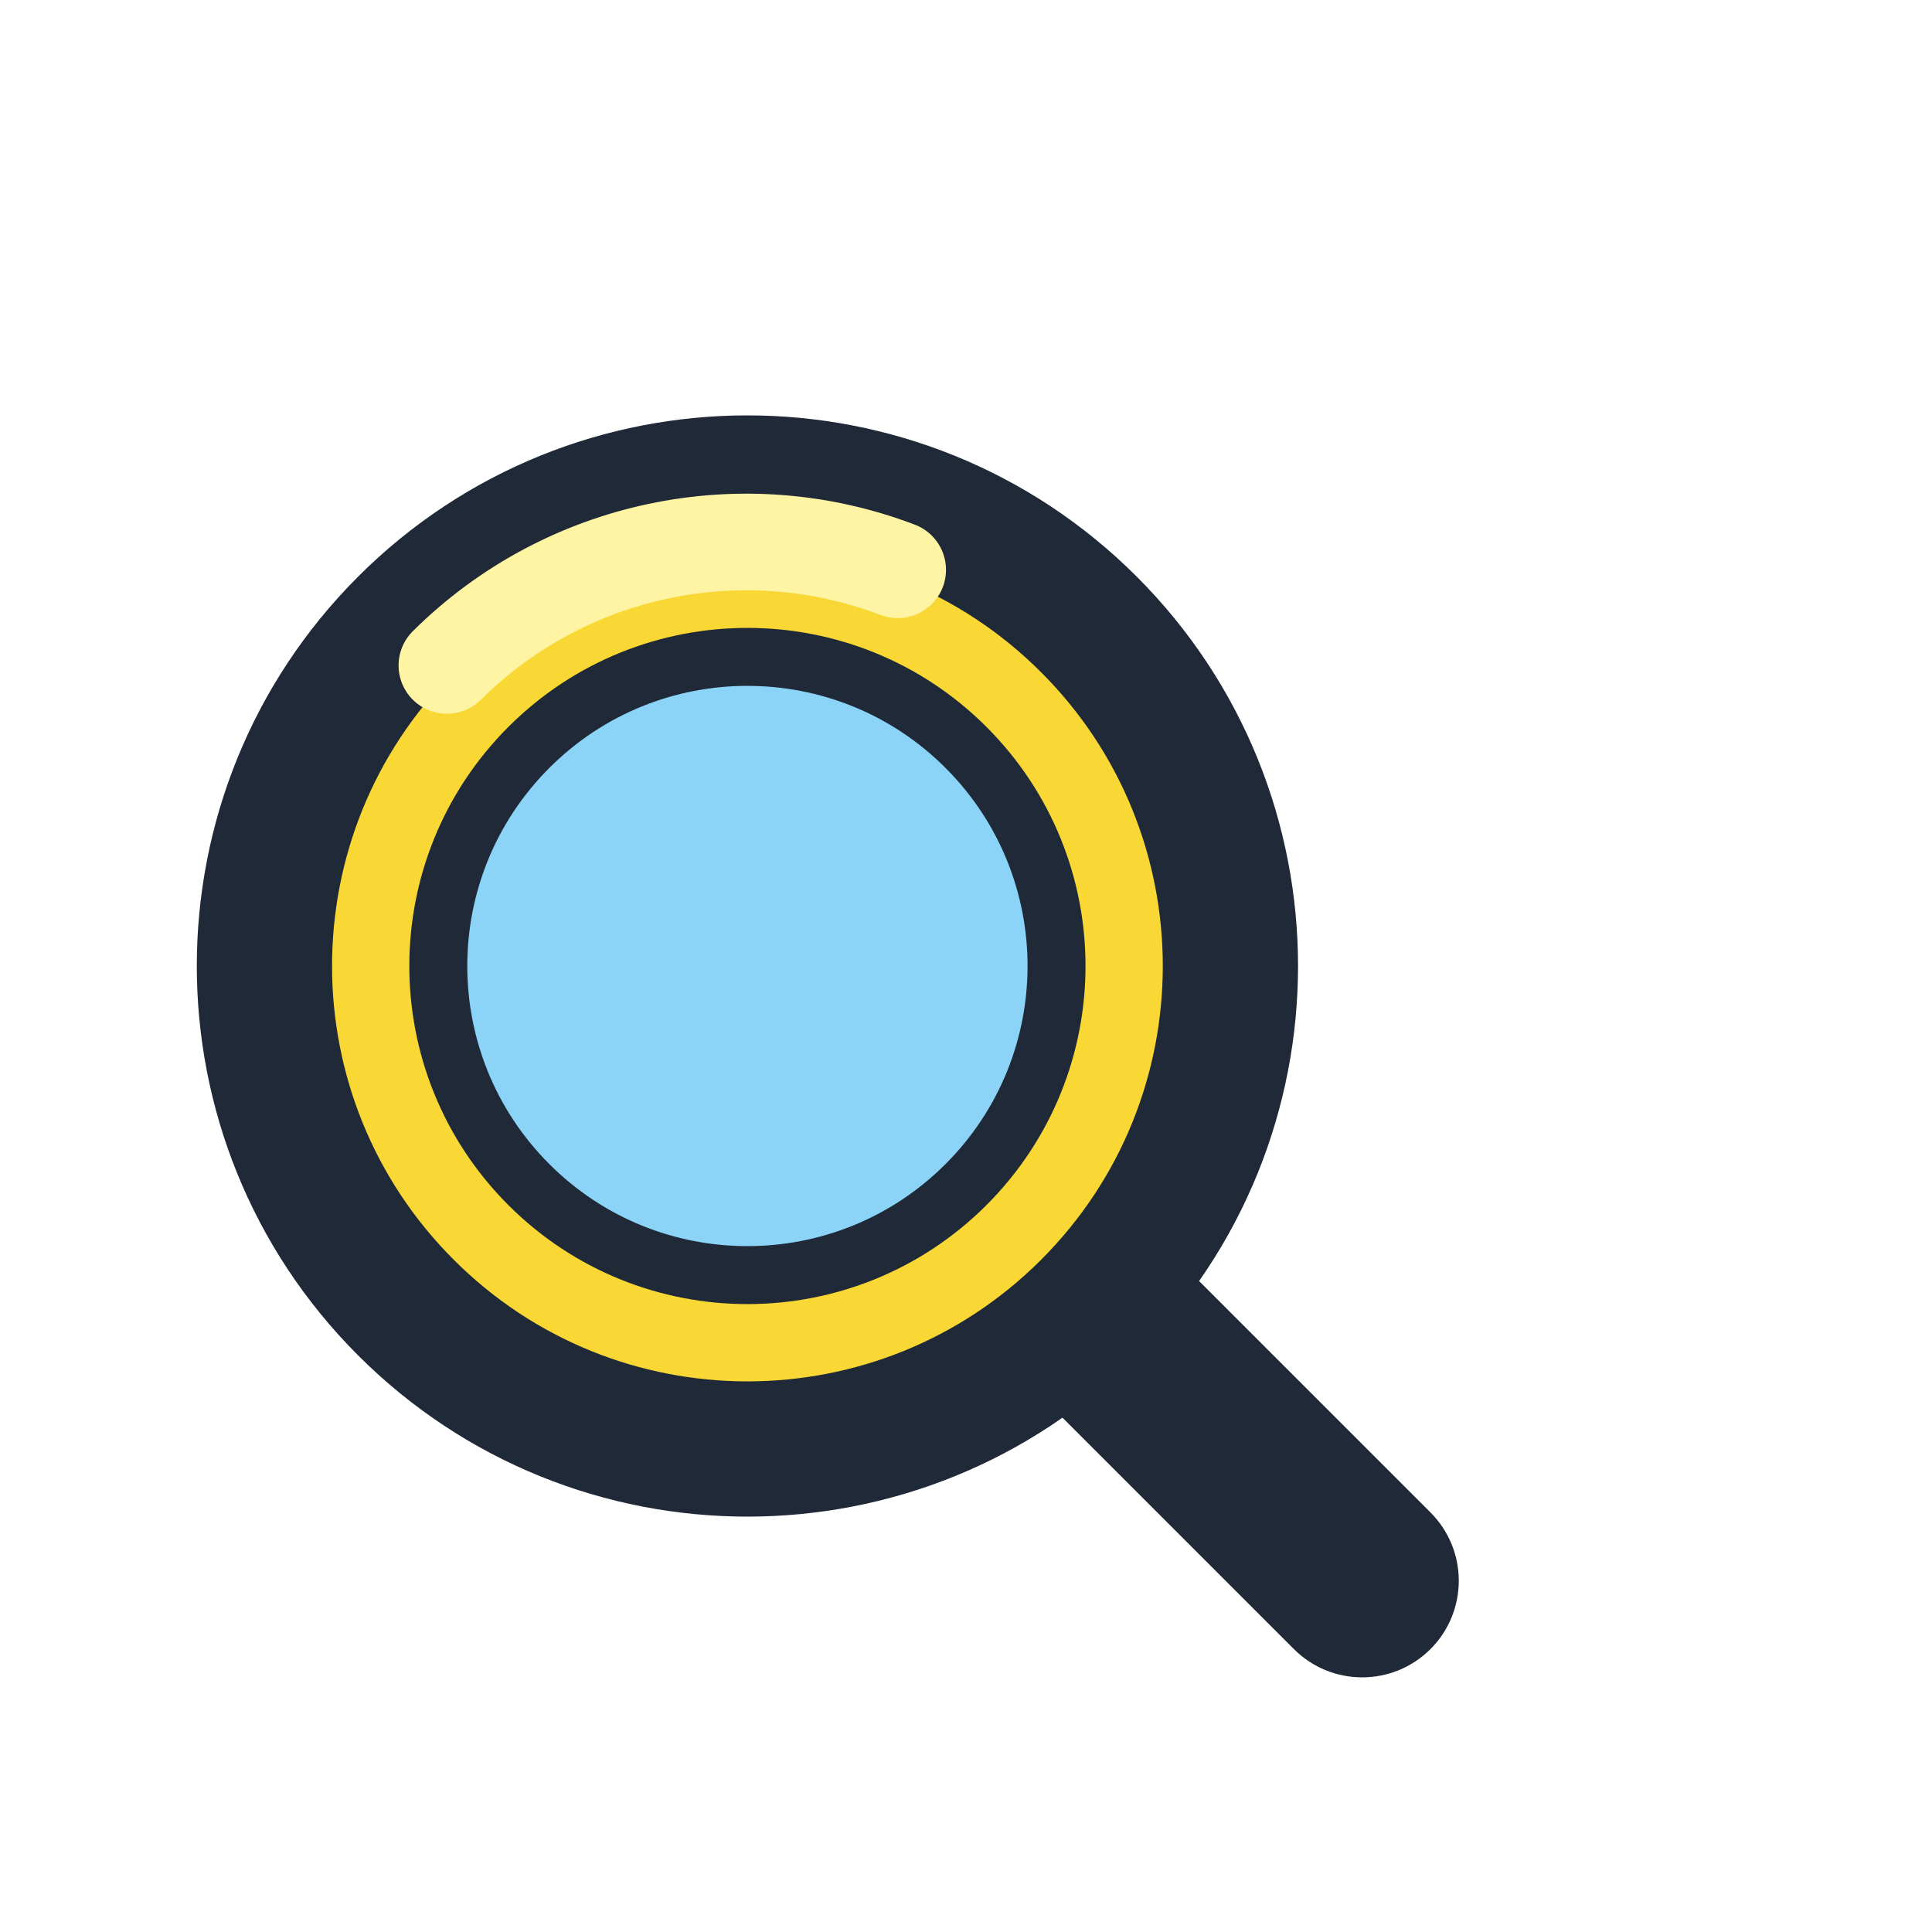
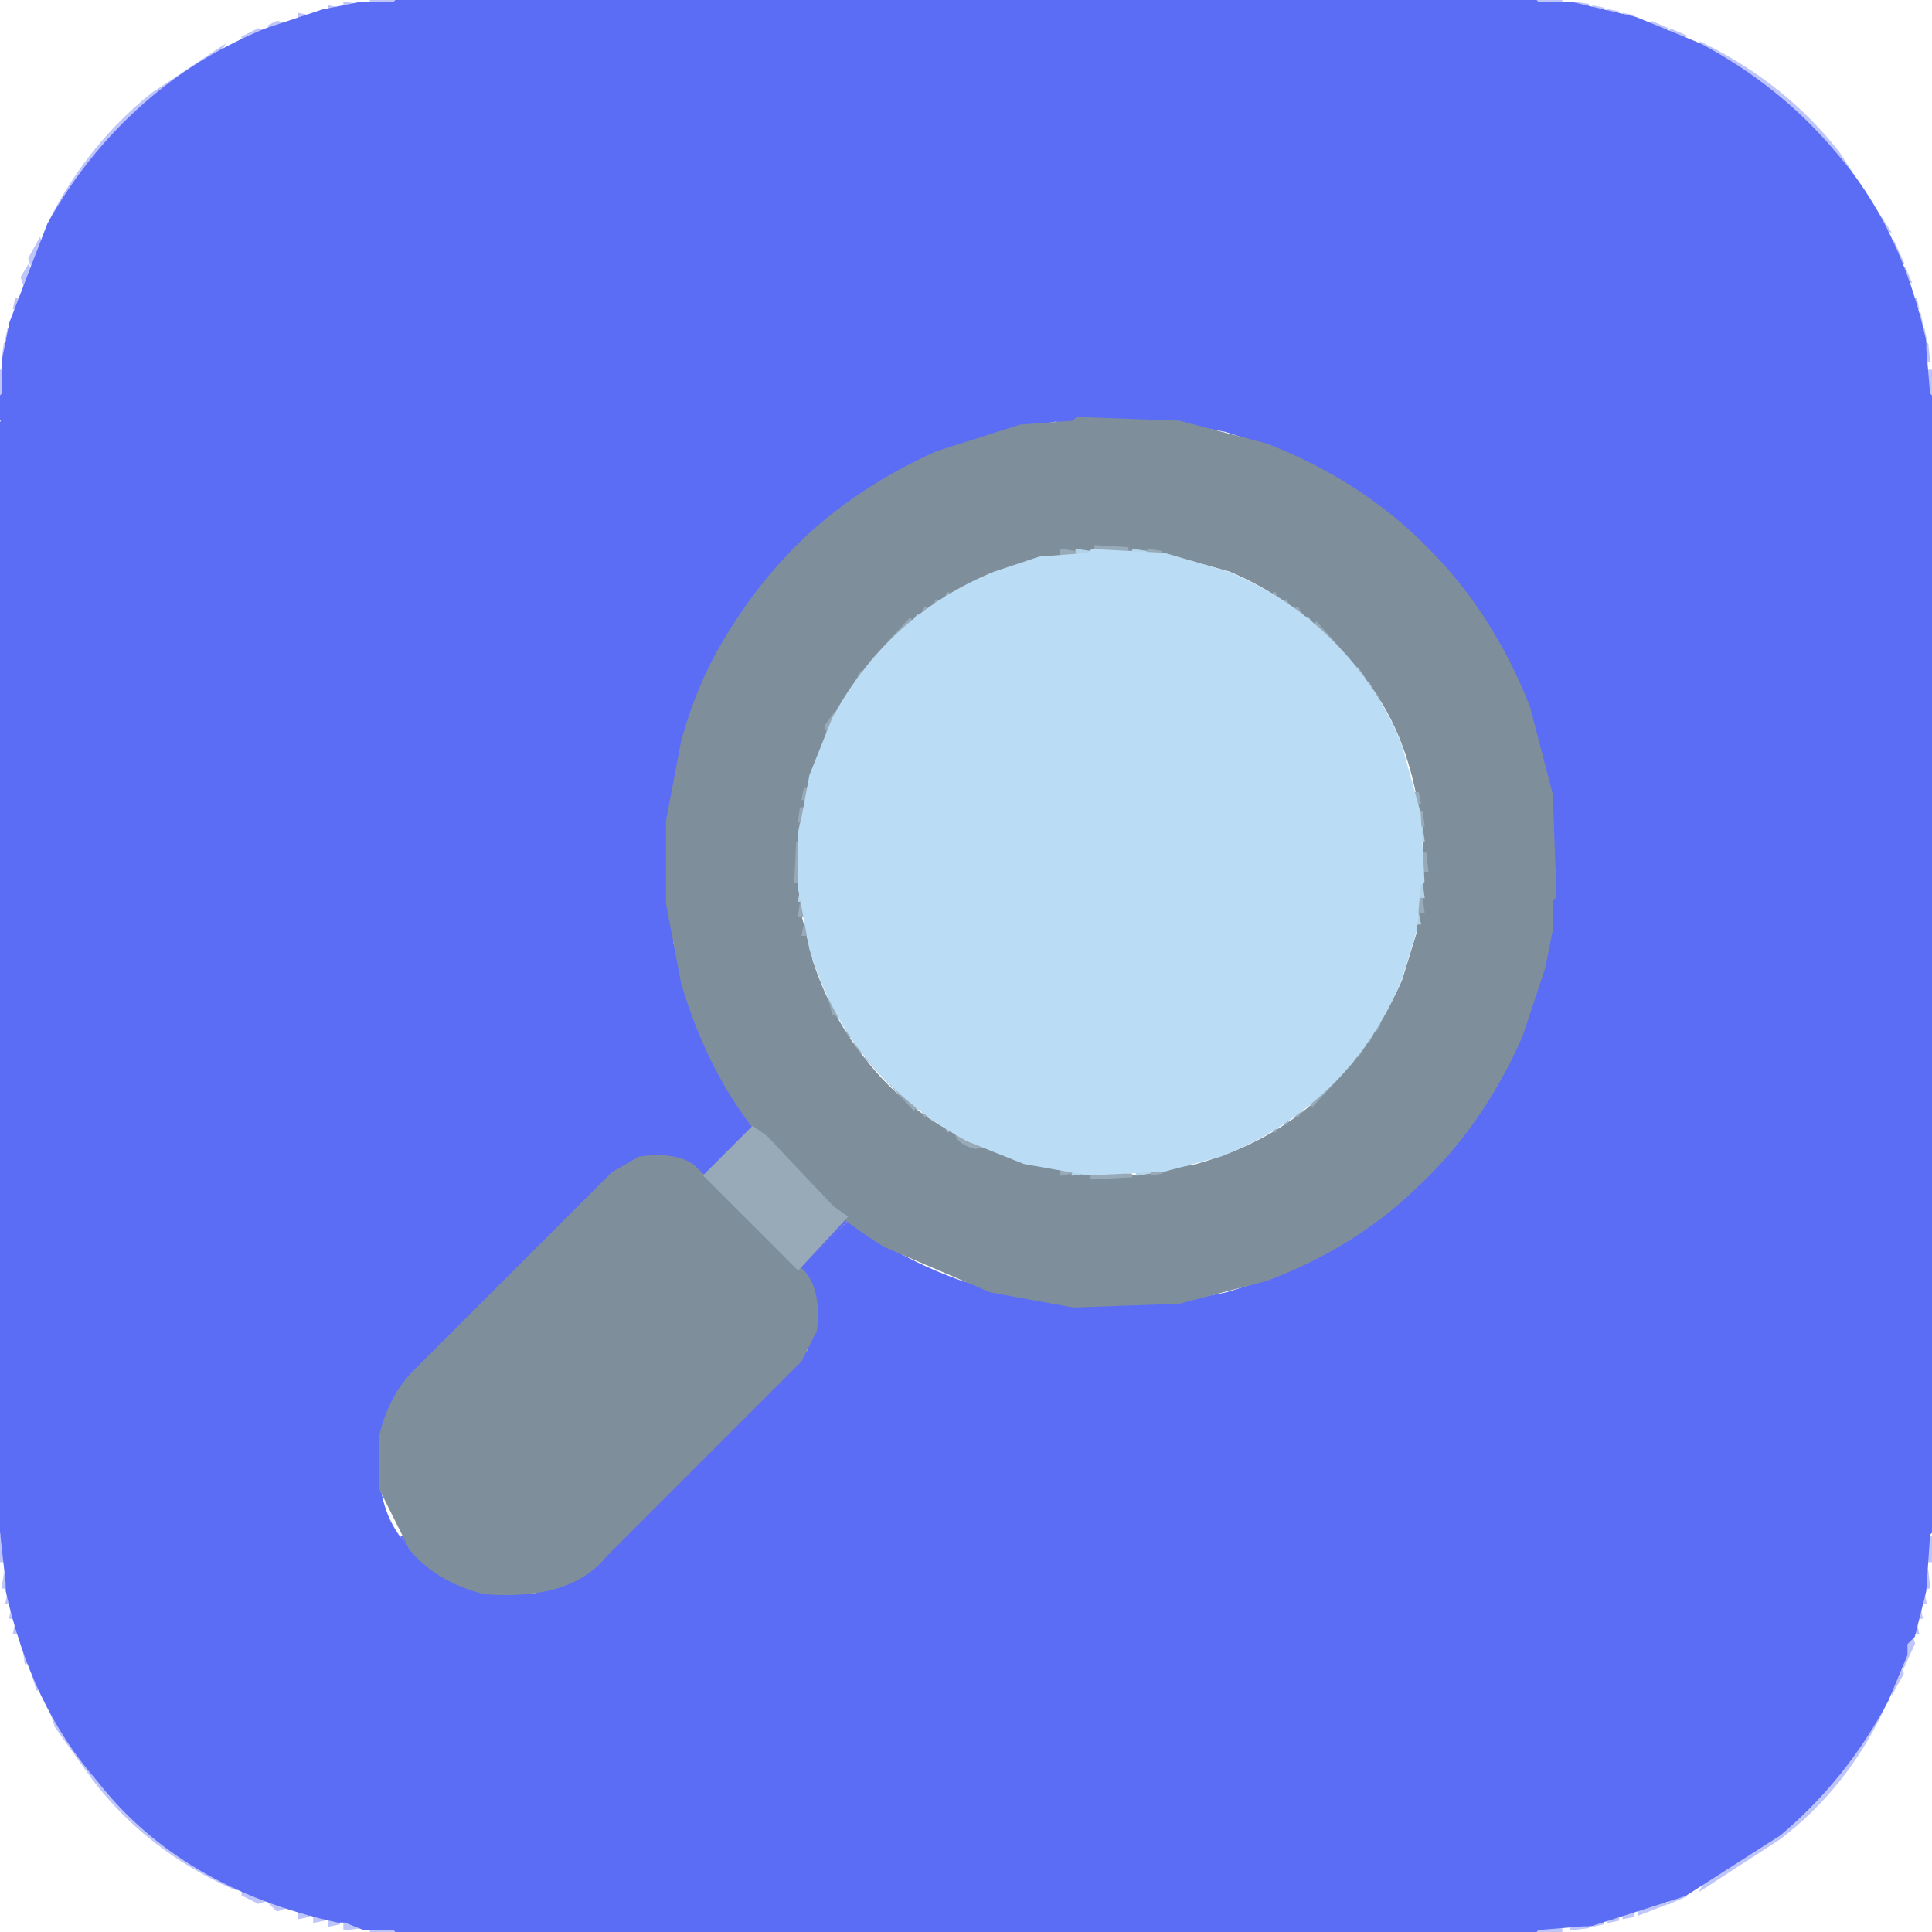
- <svg xmlns="http://www.w3.org/2000/svg" viewBox="0 0 100 100">
-   <g transform="rotate(-45 50 50)">
-     <circle cx="42" cy="42" r="25" fill="#f9d835" stroke="#1f2937" stroke-width="7" />
-     <circle cx="42" cy="42" r="16" fill="#8bd3f7" stroke="#1f2937" stroke-width="3" />
-     <path d="M42 20a22 22 0 0 1 20 13" fill="none" stroke="#fff4a3" stroke-linecap="round" stroke-width="5" />
-     <rect x="37" y="64" width="10" height="28" rx="5" fill="#1f2937" />
-   </g>
+ <svg xmlns="http://www.w3.org/2000/svg" width="512" height="512" version="1.1" desc="Created with imagetracer.js version 0.2.1">
+   <path fill="rgb(95,112,234)" stroke="rgb(95,112,234)" stroke-width="1" opacity="0.984" d="M 280.5 111 L 285 111.5 L 280.5 112 L 280.5 111 Z " />
+   <path fill="rgb(95,112,234)" stroke="rgb(95,112,234)" stroke-width="1" opacity="0.984" d="M 304.5 111 L 309 111.5 L 304.5 112 L 304.5 111 Z " />
+   <path fill="rgb(95,112,234)" stroke="rgb(95,112,234)" stroke-width="1" opacity="0.984" d="M 273.5 112 L 276 112.5 L 273.5 113 L 273.5 112 Z " />
+   <path fill="rgb(95,112,234)" stroke="rgb(95,112,234)" stroke-width="1" opacity="0.984" d="M 235.5 126 L 234.5 128 L 235.5 126 Z " />
+   <path fill="rgb(95,112,234)" stroke="rgb(95,112,234)" stroke-width="1" opacity="0.984" d="M 353.5 126 L 354.5 128 L 353.5 126 Z " />
+   <path fill="rgb(95,112,234)" stroke="rgb(95,112,234)" stroke-width="1" opacity="0.984" d="M 230.5 129 L 229.5 131 L 230.5 129 Z " />
+   <path fill="rgb(95,112,234)" stroke="rgb(95,112,234)" stroke-width="1" opacity="0.984" d="M 227.5 131 L 226.5 133 L 227.5 131 Z " />
+   <path fill="rgb(95,112,234)" stroke="rgb(95,112,234)" stroke-width="1" opacity="0.984" d="M 223.5 134 L 222.5 136 L 223.5 134 Z " />
+   <path fill="rgb(95,112,234)" stroke="rgb(95,112,234)" stroke-width="1" opacity="0.984" d="M 365.5 134 L 367.5 137 L 365.5 134 Z " />
+   <path fill="rgb(95,112,234)" stroke="rgb(95,112,234)" stroke-width="1" opacity="0.984" d="M 219.5 137 L 216.5 141 L 219.5 137 Z " />
+   <path fill="rgb(95,112,234)" stroke="rgb(95,112,234)" stroke-width="1" opacity="0.984" d="M 370.5 138 L 375.5 144 L 370.5 138 Z " />
+   <path fill="rgb(95,112,234)" stroke="rgb(95,112,234)" stroke-width="1" opacity="0.984" d="M 378.5 146 L 384.5 153 L 378.5 146 Z " />
+   <path fill="rgb(95,112,234)" stroke="rgb(95,112,234)" stroke-width="1" opacity="0.984" d="M 206.5 150 L 203.5 154 L 206.5 150 Z " />
+   <path fill="rgb(95,112,234)" stroke="rgb(95,112,234)" stroke-width="1" opacity="0.984" d="M 386.5 155 L 388.5 158 L 386.5 155 Z " />
+   <path fill="rgb(95,112,234)" stroke="rgb(95,112,234)" stroke-width="1" opacity="0.984" d="M 201.5 156 L 200.5 158 L 201.5 156 Z " />
+   <path fill="rgb(95,112,234)" stroke="rgb(95,112,234)" stroke-width="1" opacity="0.984" d="M 389.5 159 L 390.5 161 L 389.5 159 Z " />
+   <path fill="rgb(95,112,234)" stroke="rgb(95,112,234)" stroke-width="1" opacity="0.984" d="M 198.5 160 L 197.5 162 L 198.5 160 Z " />
+   <path fill="rgb(95,112,234)" stroke="rgb(95,112,234)" stroke-width="1" opacity="0.984" d="M 196.5 163 L 195.5 165 L 196.5 163 Z " />
+   <path fill="rgb(95,112,234)" stroke="rgb(95,112,234)" stroke-width="1" opacity="0.984" d="M 194.5 166 L 193.5 168 L 194.5 166 Z " />
+   <path fill="rgb(95,112,234)" stroke="rgb(95,112,234)" stroke-width="1" opacity="0.984" d="M 395.5 168 L 396.5 170 L 395.5 168 Z " />
+   <path fill="rgb(95,112,234)" stroke="rgb(95,112,234)" stroke-width="1" opacity="0.984" d="M 177.5 213 L 178 216.5 L 177 216.5 L 177.5 213 Z " />
+   <path fill="rgb(95,112,234)" stroke="rgb(95,112,234)" stroke-width="1" opacity="0.984" d="M 411.5 215 L 412 218.5 L 411 218.5 L 411.5 215 Z " />
+   <path fill="rgb(95,112,234)" stroke="rgb(95,112,234)" stroke-width="1" opacity="0.984" d="M 411.5 238 L 412 241.5 L 411 241.5 L 411.5 238 Z " />
+   <path fill="rgb(95,112,234)" stroke="rgb(95,112,234)" stroke-width="1" opacity="0.984" d="M 177.5 240 L 178 243.5 L 177 243.5 L 177.5 240 Z " />
+   <path fill="rgb(95,112,234)" stroke="rgb(95,112,234)" stroke-width="1" opacity="0.984" d="M 396.5 287 L 395.5 289 L 396.5 287 Z " />
+   <path fill="rgb(95,112,234)" stroke="rgb(95,112,234)" stroke-width="1" opacity="0.984" d="M 193.5 289 L 194.5 291 L 193.5 289 Z " />
+   <path fill="rgb(95,112,234)" stroke="rgb(95,112,234)" stroke-width="1" opacity="0.984" d="M 195.5 292 L 196.5 294 L 195.5 292 Z " />
+   <path fill="rgb(95,112,234)" stroke="rgb(95,112,234)" stroke-width="1" opacity="0.984" d="M 197.5 295 L 198.5 297 L 197.5 295 Z " />
+   <path fill="rgb(95,112,234)" stroke="rgb(95,112,234)" stroke-width="1" opacity="0.984" d="M 391.5 295 L 390.5 297 L 391.5 295 Z " />
+   <path fill="rgb(95,112,234)" stroke="rgb(95,112,234)" stroke-width="1" opacity="0.984" d="M 199.5 298 L 186.5 312 L 184.5 309 L 186.5 311 L 199.5 298 Z " />
+   <path fill="rgb(95,112,234)" stroke="rgb(95,112,234)" stroke-width="1" opacity="0.984" d="M 388.5 299 L 386.5 302 L 388.5 299 Z " />
+   <path fill="rgb(95,112,234)" stroke="rgb(95,112,234)" stroke-width="1" opacity="0.984" d="M 384.5 304 L 380.5 309 L 384.5 304 Z " />
+   <path fill="rgb(95,112,234)" stroke="rgb(95,112,234)" stroke-width="1" opacity="0.984" d="M 171.5 306 L 177 306.5 L 171.5 307 L 171.5 306 Z " />
+   <path fill="rgb(95,112,234)" stroke="rgb(95,112,234)" stroke-width="1" opacity="0.984" d="M 164.5 309 L 163.5 311 L 164.5 309 Z " />
+   <path fill="rgb(95,112,234)" stroke="rgb(95,112,234)" stroke-width="1" opacity="0.984" d="M 373.5 315 L 370.5 319 L 373.5 315 Z " />
+   <path fill="rgb(95,112,234)" stroke="rgb(95,112,234)" stroke-width="1" opacity="0.984" d="M 366.5 321 L 365.5 323 L 366.5 321 Z " />
+   <path fill="rgb(95,112,234)" stroke="rgb(95,112,234)" stroke-width="1" opacity="0.984" d="M 224.5 323 L 212 336.5 L 212.5 338 L 211 336.5 L 224.5 323 Z " />
+   <path fill="rgb(95,112,234)" stroke="rgb(95,112,234)" stroke-width="1" opacity="0.984" d="M 226.5 324 L 227.5 326 L 226.5 324 Z " />
+   <path fill="rgb(95,112,234)" stroke="rgb(95,112,234)" stroke-width="1" opacity="0.984" d="M 362.5 324 L 361.5 326 L 362.5 324 Z " />
+   <path fill="rgb(95,112,234)" stroke="rgb(95,112,234)" stroke-width="1" opacity="0.984" d="M 229.5 326 L 230.5 328 L 229.5 326 Z " />
+   <path fill="rgb(95,112,234)" stroke="rgb(95,112,234)" stroke-width="1" opacity="0.984" d="M 359.5 326 L 358.5 328 L 359.5 326 Z " />
+   <path fill="rgb(95,112,234)" stroke="rgb(95,112,234)" stroke-width="1" opacity="0.984" d="M 232.5 328 L 233.5 330 L 232.5 328 Z " />
+   <path fill="rgb(95,112,234)" stroke="rgb(95,112,234)" stroke-width="1" opacity="0.984" d="M 273.5 344 L 276 344.5 L 273.5 345 L 273.5 344 Z " />
+   <path fill="rgb(95,112,234)" stroke="rgb(95,112,234)" stroke-width="1" opacity="0.984" d="M 313.5 344 L 316 344.5 L 313.5 345 L 313.5 344 Z " />
+   <path fill="rgb(95,112,234)" stroke="rgb(95,112,234)" stroke-width="1" opacity="0.984" d="M 280.5 345 L 284 345.5 L 280.5 346 L 280.5 345 Z " />
+   <path fill="rgb(95,112,234)" stroke="rgb(95,112,234)" stroke-width="1" opacity="0.984" d="M 305.5 345 L 309 345.5 L 305.5 346 L 305.5 345 Z " />
+   <path fill="rgb(95,112,234)" stroke="rgb(95,112,234)" stroke-width="1" opacity="0.984" d="M 216.5 346 L 217 350.5 L 216 350.5 L 216.5 346 Z " />
+   <path fill="rgb(95,112,234)" stroke="rgb(95,112,234)" stroke-width="1" opacity="0.984" d="M 213.5 358 L 212.5 360 L 213.5 358 Z " />
+   <path fill="rgb(95,112,234)" stroke="rgb(95,112,234)" stroke-width="1" opacity="0.984" d="M 109.5 364 L 106.5 368 L 109.5 364 Z " />
+   <path fill="rgb(95,112,234)" stroke="rgb(95,112,234)" stroke-width="1" opacity="0.984" d="M 100.5 383 L 101 391.5 L 100 391.5 L 100.5 383 Z " />
+   <path fill="rgb(95,112,234)" stroke="rgb(95,112,234)" stroke-width="1" opacity="0.984" d="M 106.5 407 L 108.5 410 L 106.5 407 Z " />
+   <path fill="rgb(95,112,234)" stroke="rgb(95,112,234)" stroke-width="1" opacity="0.984" d="M 159.5 412 L 156.5 416 L 159.5 412 Z " />
+   <path fill="rgb(95,112,234)" stroke="rgb(95,112,234)" stroke-width="1" opacity="0.984" d="M 113.5 414 L 115.5 417 L 113.5 414 Z " />
+   <path fill="rgb(95,112,234)" stroke="rgb(95,112,234)" stroke-width="1" opacity="0.984" d="M 142.5 421 L 145 421.5 L 142.5 422 L 142.5 421 Z " />
+   <path fill="rgb(95,112,234)" stroke="rgb(95,112,234)" stroke-width="1" opacity="0.984" d="M 131.5 422 L 140 422.5 L 131.5 423 L 131.5 422 Z " />
+   <path fill="rgb(90,108,245)" stroke="rgb(90,108,245)" stroke-width="1" opacity="0.396" d="M 98.5 0 L 105 0.5 L 98.5 1 L 98.5 0 Z " />
+   <path fill="rgb(90,108,245)" stroke="rgb(90,108,245)" stroke-width="1" opacity="0.396" d="M 407.5 0 L 414 0.5 L 407.5 1 L 407.5 0 Z " />
+   <path fill="rgb(90,108,245)" stroke="rgb(90,108,245)" stroke-width="1" opacity="0.396" d="M 91.5 1 L 95 1.5 L 91.5 2 L 91.5 1 Z " />
+   <path fill="rgb(90,108,245)" stroke="rgb(90,108,245)" stroke-width="1" opacity="0.396" d="M 417.5 1 L 421 1.5 L 417.5 2 L 417.5 1 Z " />
+   <path fill="rgb(90,108,245)" stroke="rgb(90,108,245)" stroke-width="1" opacity="0.396" d="M 87.5 2 L 90 2.5 L 87.5 3 L 87.5 2 Z " />
+   <path fill="rgb(90,108,245)" stroke="rgb(90,108,245)" stroke-width="1" opacity="0.396" d="M 422.5 2 L 425 2.5 L 422.5 3 L 422.5 2 Z " />
+   <path fill="rgb(90,108,245)" stroke="rgb(90,108,245)" stroke-width="1" opacity="0.396" d="M 426.5 3 L 429 3.5 L 426.5 4 L 426.5 3 Z " />
+   <path fill="rgb(90,108,245)" stroke="rgb(90,108,245)" stroke-width="1" opacity="0.396" d="M 79.5 4 L 82 4.5 L 79.5 5 L 79.5 4 Z " />
+   <path fill="rgb(90,108,245)" stroke="rgb(90,108,245)" stroke-width="1" opacity="0.396" d="M 430.5 4 L 433 4.5 L 430.5 5 L 430.5 4 Z " />
+   <path fill="rgb(90,108,245)" stroke="rgb(90,108,245)" stroke-width="1" opacity="0.396" d="M 73.5 6 L 75 6.5 L 71.5 8 L 71.5 7 L 73.5 6 Z " />
+   <path fill="rgb(90,108,245)" stroke="rgb(90,108,245)" stroke-width="1" opacity="0.396" d="M 437.5 6 L 441 7.5 L 439.5 8 L 437.5 6 Z " />
+   <path fill="rgb(90,108,245)" stroke="rgb(90,108,245)" stroke-width="1" opacity="0.396" d="M 68.5 8 L 70 8.5 L 64.5 11 L 64.5 10 L 68.5 8 Z " />
+   <path fill="rgb(90,108,245)" stroke="rgb(90,108,245)" stroke-width="1" opacity="0.396" d="M 442.5 8 L 446 9.5 L 444.5 10 L 442.5 8 Z " />
+   <path fill="rgb(90,108,245)" stroke="rgb(90,108,245)" stroke-width="1" opacity="0.396" d="M 451.5 12 Q 472.9 22.6 487 40.5 L 500 60.5 L 498 59.5 Q 488.4 39.1 471.5 26 L 457.5 16 L 452.5 14 L 451.5 12 Z " />
+   <path fill="rgb(90,108,245)" stroke="rgb(90,108,245)" stroke-width="1" opacity="0.396" d="M 58.5 13 L 57.5 15 Q 38.7 24.7 26 40.5 L 13.5 59 L 14 57.5 Q 24.1 38.1 40.5 25 L 58.5 13 Z " />
+   <path fill="rgb(90,108,245)" stroke="rgb(90,108,245)" stroke-width="1" opacity="0.396" d="M 10.5 64 L 11 65.5 L 8.5 70 L 8 68.5 L 10.5 64 Z " />
+   <path fill="rgb(90,108,245)" stroke="rgb(90,108,245)" stroke-width="1" opacity="0.396" d="M 501.5 64 L 504 69.5 L 503 69.5 L 501.5 64 Z " />
+   <path fill="rgb(90,108,245)" stroke="rgb(90,108,245)" stroke-width="1" opacity="0.396" d="M 7.5 71 L 8 72.5 L 6.5 75 L 6 73.5 L 7.5 71 Z " />
+   <path fill="rgb(90,108,245)" stroke="rgb(90,108,245)" stroke-width="1" opacity="0.396" d="M 504.5 71 L 506 74.5 L 505 74.5 L 504.5 71 Z " />
+   <path fill="rgb(90,108,245)" stroke="rgb(90,108,245)" stroke-width="1" opacity="0.396" d="M 4.5 79 L 5 81.5 L 4 81.5 L 4.5 79 Z " />
+   <path fill="rgb(90,108,245)" stroke="rgb(90,108,245)" stroke-width="1" opacity="0.396" d="M 507.5 79 L 508 81.5 L 507 81.5 L 507.5 79 Z " />
+   <path fill="rgb(90,108,245)" stroke="rgb(90,108,245)" stroke-width="1" opacity="0.396" d="M 508.5 83 L 509 85.5 L 508 85.5 L 508.5 83 Z " />
+   <path fill="rgb(90,108,245)" stroke="rgb(90,108,245)" stroke-width="1" opacity="0.396" d="M 2.5 87 L 3 89.5 L 2 89.5 L 2.5 87 Z " />
+   <path fill="rgb(90,108,245)" stroke="rgb(90,108,245)" stroke-width="1" opacity="0.396" d="M 509.5 87 L 510 89.5 L 509 89.5 L 509.5 87 Z " />
+   <path fill="rgb(90,108,245)" stroke="rgb(90,108,245)" stroke-width="1" opacity="0.396" d="M 1.5 91 L 2 94.5 L 1 94.5 L 1.5 91 Z " />
+   <path fill="rgb(90,108,245)" stroke="rgb(90,108,245)" stroke-width="1" opacity="0.396" d="M 510.5 91 L 511 95.5 L 510 95.5 L 510.5 91 Z " />
+   <path fill="rgb(90,108,245)" stroke="rgb(90,108,245)" stroke-width="1" opacity="0.396" d="M 0.5 98 L 1 104.5 L 0 104.5 L 0.5 98 Z " />
+   <path fill="rgb(90,108,245)" stroke="rgb(90,108,245)" stroke-width="1" opacity="0.396" d="M 511.5 98 L 512 104.5 L 511 104.5 L 511.5 98 Z " />
+   <path fill="rgb(90,108,245)" stroke="rgb(90,108,245)" stroke-width="1" opacity="0.396" d="M 0.5 407 L 1 413.5 L 0 413.5 L 0.5 407 Z " />
+   <path fill="rgb(90,108,245)" stroke="rgb(90,108,245)" stroke-width="1" opacity="0.396" d="M 511.5 407 L 512 413.5 L 511 413.5 L 511.5 407 Z " />
+   <path fill="rgb(90,108,245)" stroke="rgb(90,108,245)" stroke-width="1" opacity="0.396" d="M 510.5 416 L 511 420.5 L 510 420.5 L 510.5 416 Z " />
+   <path fill="rgb(90,108,245)" stroke="rgb(90,108,245)" stroke-width="1" opacity="0.396" d="M 1.5 417 L 2 420.5 L 1 420.5 L 1.5 417 Z " />
+   <path fill="rgb(90,108,245)" stroke="rgb(90,108,245)" stroke-width="1" opacity="0.396" d="M 2.5 422 L 3 424.5 L 2 424.5 L 2.5 422 Z " />
+   <path fill="rgb(90,108,245)" stroke="rgb(90,108,245)" stroke-width="1" opacity="0.396" d="M 509.5 422 L 510 424.5 L 509 424.5 L 509.5 422 Z " />
+   <path fill="rgb(90,108,245)" stroke="rgb(90,108,245)" stroke-width="1" opacity="0.396" d="M 3.5 426 L 4 428.5 L 3 428.5 L 3.5 426 Z " />
+   <path fill="rgb(90,108,245)" stroke="rgb(90,108,245)" stroke-width="1" opacity="0.396" d="M 508.5 426 L 509 428.5 L 508 428.5 L 508.5 426 Z " />
+   <path fill="rgb(90,108,245)" stroke="rgb(90,108,245)" stroke-width="1" opacity="0.396" d="M 4.5 430 L 5 432.5 L 4 432.5 L 4.5 430 Z " />
+   <path fill="rgb(90,108,245)" stroke="rgb(90,108,245)" stroke-width="1" opacity="0.396" d="M 507.5 430 L 508 432.5 L 507 432.5 L 507.5 430 Z " />
+   <path fill="rgb(90,108,245)" stroke="rgb(90,108,245)" stroke-width="1" opacity="0.396" d="M 506.5 434 L 507 435.5 L 504.5 441 L 504 439.5 L 506.5 434 Z " />
+   <path fill="rgb(90,108,245)" stroke="rgb(90,108,245)" stroke-width="1" opacity="0.396" d="M 6.5 437 L 8 440.5 L 7 440.5 L 6.5 437 Z " />
+   <path fill="rgb(90,108,245)" stroke="rgb(90,108,245)" stroke-width="1" opacity="0.396" d="M 8.5 442 L 11 447.5 L 10 447.5 L 8.5 442 Z " />
+   <path fill="rgb(90,108,245)" stroke="rgb(90,108,245)" stroke-width="1" opacity="0.396" d="M 503.5 442 L 504 443.5 L 501.5 448 L 501 446.5 L 503.5 442 Z " />
+   <path fill="rgb(90,108,245)" stroke="rgb(90,108,245)" stroke-width="1" opacity="0.396" d="M 499.5 451 L 499 452.5 Q 489.1 473.6 471.5 487 L 451.5 500 L 452.5 498 Q 472.9 488.4 486 471.5 L 499.5 451 Z " />
+   <path fill="rgb(90,108,245)" stroke="rgb(90,108,245)" stroke-width="1" opacity="0.396" d="M 13.5 453 Q 24.1 472.4 40.5 486 L 63 500.5 L 61.5 500 Q 39.1 489.9 25 471.5 L 15 457.5 L 13.5 453 Z " />
+   <path fill="rgb(90,108,245)" stroke="rgb(90,108,245)" stroke-width="1" opacity="0.396" d="M 64.5 501 L 70 503.5 L 68.5 504 L 64.5 502 L 64.5 501 Z " />
+   <path fill="rgb(90,108,245)" stroke="rgb(90,108,245)" stroke-width="1" opacity="0.396" d="M 444.5 502 L 446 502.5 L 442.5 504 L 442.5 503 L 444.5 502 Z " />
+   <path fill="rgb(90,108,245)" stroke="rgb(90,108,245)" stroke-width="1" opacity="0.396" d="M 71.5 504 L 75 505.5 L 73.5 506 L 71.5 504 Z " />
+   <path fill="rgb(90,108,245)" stroke="rgb(90,108,245)" stroke-width="1" opacity="0.396" d="M 439.5 504 L 441 504.5 L 434.5 507 L 434.5 506 L 439.5 504 Z " />
+   <path fill="rgb(90,108,245)" stroke="rgb(90,108,245)" stroke-width="1" opacity="0.396" d="M 79.5 507 L 82 507.5 L 79.5 508 L 79.5 507 Z " />
+   <path fill="rgb(90,108,245)" stroke="rgb(90,108,245)" stroke-width="1" opacity="0.396" d="M 430.5 507 L 433 507.5 L 430.5 508 L 430.5 507 Z " />
+   <path fill="rgb(90,108,245)" stroke="rgb(90,108,245)" stroke-width="1" opacity="0.396" d="M 83.5 508 L 86 508.5 L 83.5 509 L 83.5 508 Z " />
+   <path fill="rgb(90,108,245)" stroke="rgb(90,108,245)" stroke-width="1" opacity="0.396" d="M 426.5 508 L 429 508.5 L 426.5 509 L 426.5 508 Z " />
+   <path fill="rgb(90,108,245)" stroke="rgb(90,108,245)" stroke-width="1" opacity="0.396" d="M 87.5 509 L 90 509.5 L 87.5 510 L 87.5 509 Z " />
+   <path fill="rgb(90,108,245)" stroke="rgb(90,108,245)" stroke-width="1" opacity="0.396" d="M 422.5 509 L 425 509.5 L 422.5 510 L 422.5 509 Z " />
+   <path fill="rgb(90,108,245)" stroke="rgb(90,108,245)" stroke-width="1" opacity="0.396" d="M 91.5 510 L 96 510.5 L 91.5 511 L 91.5 510 Z " />
+   <path fill="rgb(90,108,245)" stroke="rgb(90,108,245)" stroke-width="1" opacity="0.396" d="M 416.5 510 L 421 510.5 L 416.5 511 L 416.5 510 Z " />
+   <path fill="rgb(90,108,245)" stroke="rgb(90,108,245)" stroke-width="1" opacity="0.396" d="M 98.5 511 L 105 511.5 L 98.5 512 L 98.5 511 Z " />
+   <path fill="rgb(90,108,245)" stroke="rgb(90,108,245)" stroke-width="1" opacity="0.396" d="M 407.5 511 L 414 511.5 L 407.5 512 L 407.5 511 Z " />
+   <path fill="rgb(91,108,245)" stroke="rgb(91,108,245)" stroke-width="1" opacity="1" d="M 105.5 0 L 406.5 0 L 407.5 1 L 416.5 1 L 433.5 5 L 450.5 12 Q 471.4 23.1 486 40.5 Q 503.3 60.2 510 90.5 L 510 92.5 L 511 104.5 L 512 105.5 L 512 405.5 L 511 406.5 L 510 421.5 L 507 433.5 L 505 435.5 L 505 438.5 L 500 450.5 Q 488.9 471.4 471.5 486 L 446.5 502 L 421.5 510 L 419.5 510 L 407.5 511 L 406.5 512 L 105.5 512 L 104.5 511 L 96.5 511 L 91.5 509 L 89.5 509 Q 48.1 499.9 26 471.5 Q 8.7 451.8 2 421.5 L 2 419.5 L 0 401.5 L 0 399.5 L 0 112.5 L 1 111.5 Q -1.3 110.3 0 105.5 L 1 104.5 L 1 95.5 L 3 85.5 L 13 59.5 Q 23.9 39.9 40.5 26 Q 53.5 15 70.5 8 L 85.5 3 L 95.5 1 L 104.5 1 L 105.5 0 Z M 281 111 L 265 114 L 248 120 Q 232 127 220 137 Q 197 155 185 184 L 178 208 L 177 228 L 176 229 L 177 230 L 178 250 L 183 269 L 193 290 L 199 298 L 187 311 L 177 306 L 172 306 L 165 309 L 106 368 Q 102 374 100 384 Q 99 399 106 408 Q 114 420 132 423 Q 148 424 157 416 L 214 359 L 217 351 Q 217 342 213 338 L 212 337 L 225 324 Q 238 334 255 340 L 281 346 L 309 346 L 325 343 Q 352 335 371 319 Q 386 306 397 288 L 408 262 L 412 242 L 412 216 L 408 196 Q 400 170 385 153 Q 366 130 337 118 L 325 114 L 309 111 L 281 111 Z " />
+   <path fill="rgb(126,143,155)" stroke="rgb(126,143,155)" stroke-width="1" opacity="1" d="M 285.5 111 L 312.5 112 L 335.5 118 Q 360.7 127.8 378 145.5 Q 395.3 162.7 405 187.5 L 411 210.5 L 412 237.5 L 411 238.5 L 411 246.5 L 409 256.5 L 403 274.5 Q 392.5 298.5 374.5 315 Q 358.4 330.4 335.5 339 L 312.5 345 L 284.5 346 L 262.5 342 L 234.5 330 Q 216.3 318.7 203 302.5 Q 188.3 285.2 181 260.5 L 177 239.5 L 177 217.5 L 181 196.5 Q 185.3 180.8 193 168.5 Q 202.4 152.9 215.5 141 Q 229.8 128.3 248.5 120 L 270.5 113 L 284.5 112 L 285.5 111 Z M 291 145 L 290 146 L 277 147 L 264 151 L 242 164 Q 228 175 220 191 L 213 210 L 212 223 L 211 224 L 212 243 L 215 255 Q 220 270 229 281 Q 239 294 255 302 L 269 308 L 290 312 L 300 312 L 317 309 Q 335 304 348 293 Q 363 280 372 260 L 376 247 L 377 232 L 378 231 Q 377 194 358 175 Q 345 159 326 151 L 308 146 L 291 145 Z " />
+   <path fill="rgb(126,143,155)" stroke="rgb(126,143,155)" stroke-width="1" opacity="1" d="M 169.5 307 Q 178.8 305.7 183.5 309 L 211 335.5 Q 217.4 340.1 216 352.5 L 212 360.5 L 160.5 412 Q 151.2 423.7 128.5 422 Q 116.1 418.9 109 410.5 L 101 394.5 L 101 380.5 Q 103.5 370 110 363.5 L 162.5 311 L 169.5 307 Z " />
+   <path fill="rgb(179,211,233)" stroke="rgb(179,211,233)" stroke-width="1" opacity="1" d="M 285.5 146 L 289 146.5 L 285.5 147 L 285.5 146 Z " />
+   <path fill="rgb(179,211,233)" stroke="rgb(179,211,233)" stroke-width="1" opacity="1" d="M 300.5 146 L 304 146.5 L 300.5 147 L 300.5 146 Z " />
+   <path fill="rgb(179,211,233)" stroke="rgb(179,211,233)" stroke-width="1" opacity="1" d="M 342.5 161 L 343.5 163 L 342.5 161 Z " />
+   <path fill="rgb(179,211,233)" stroke="rgb(179,211,233)" stroke-width="1" opacity="1" d="M 243.5 163 L 241.5 166 L 243.5 163 Z " />
+   <path fill="rgb(179,211,233)" stroke="rgb(179,211,233)" stroke-width="1" opacity="1" d="M 346.5 164 L 348.5 167 L 346.5 164 Z " />
+   <path fill="rgb(179,211,233)" stroke="rgb(179,211,233)" stroke-width="1" opacity="1" d="M 356.5 174 L 358.5 177 L 356.5 174 Z " />
+   <path fill="rgb(179,211,233)" stroke="rgb(179,211,233)" stroke-width="1" opacity="1" d="M 231.5 175 L 229.5 178 L 231.5 175 Z " />
+   <path fill="rgb(179,211,233)" stroke="rgb(179,211,233)" stroke-width="1" opacity="1" d="M 360.5 179 L 361.5 181 L 360.5 179 Z " />
+   <path fill="rgb(179,211,233)" stroke="rgb(179,211,233)" stroke-width="1" opacity="1" d="M 227.5 180 L 226.5 182 L 227.5 180 Z " />
+   <path fill="rgb(179,211,233)" stroke="rgb(179,211,233)" stroke-width="1" opacity="1" d="M 225.5 183 L 224.5 185 L 225.5 183 Z " />
+   <path fill="rgb(179,211,233)" stroke="rgb(179,211,233)" stroke-width="1" opacity="1" d="M 212.5 218 L 213 220.5 L 212 220.5 L 212.5 218 Z " />
+   <path fill="rgb(179,211,233)" stroke="rgb(179,211,233)" stroke-width="1" opacity="1" d="M 376.5 219 L 377 222.5 L 376 222.5 L 376.5 219 Z " />
+   <path fill="rgb(179,211,233)" stroke="rgb(179,211,233)" stroke-width="1" opacity="1" d="M 376.5 234 L 377 237.5 L 376 237.5 L 376.5 234 Z " />
+   <path fill="rgb(179,211,233)" stroke="rgb(179,211,233)" stroke-width="1" opacity="1" d="M 212.5 236 L 213 238.5 L 212 238.5 L 212.5 236 Z " />
+   <path fill="rgb(179,211,233)" stroke="rgb(179,211,233)" stroke-width="1" opacity="1" d="M 375.5 242 L 376 244.5 L 375 244.5 L 375.5 242 Z " />
+   <path fill="rgb(179,211,233)" stroke="rgb(179,211,233)" stroke-width="1" opacity="1" d="M 224.5 272 L 225.5 274 L 224.5 272 Z " />
+   <path fill="rgb(179,211,233)" stroke="rgb(179,211,233)" stroke-width="1" opacity="1" d="M 226.5 275 L 227.5 277 L 226.5 275 Z " />
+   <path fill="rgb(179,211,233)" stroke="rgb(179,211,233)" stroke-width="1" opacity="1" d="M 229.5 279 L 230.5 281 L 229.5 279 Z " />
+   <path fill="rgb(179,211,233)" stroke="rgb(179,211,233)" stroke-width="1" opacity="1" d="M 358.5 280 L 357.5 282 L 358.5 280 Z " />
+   <path fill="rgb(179,211,233)" stroke="rgb(179,211,233)" stroke-width="1" opacity="1" d="M 241.5 291 L 243.5 294 L 241.5 291 Z " />
+   <path fill="rgb(179,211,233)" stroke="rgb(179,211,233)" stroke-width="1" opacity="1" d="M 347.5 291 L 346.5 293 L 347.5 291 Z " />
+   <path fill="rgb(179,211,233)" stroke="rgb(179,211,233)" stroke-width="1" opacity="1" d="M 246.5 295 L 247.5 297 L 246.5 295 Z " />
+   <path fill="rgb(179,211,233)" stroke="rgb(179,211,233)" stroke-width="1" opacity="1" d="M 284.5 310 L 288 310.5 L 284.5 311 L 284.5 310 Z " />
+   <path fill="rgb(179,211,233)" stroke="rgb(179,211,233)" stroke-width="1" opacity="1" d="M 301.5 310 L 305 310.5 L 301.5 311 L 301.5 310 Z " />
+   <path fill="rgb(152,170,183)" stroke="rgb(152,170,183)" stroke-width="1" opacity="1" d="M 290.5 145 L 299 145.5 L 290.5 146 L 290.5 145 Z " />
+   <path fill="rgb(152,170,183)" stroke="rgb(152,170,183)" stroke-width="1" opacity="1" d="M 281.5 146 L 285 146.5 L 281.5 147 L 281.5 146 Z " />
+   <path fill="rgb(152,170,183)" stroke="rgb(152,170,183)" stroke-width="1" opacity="1" d="M 304.5 146 L 308 146.5 L 304.5 147 L 304.5 146 Z " />
+   <path fill="rgb(152,170,183)" stroke="rgb(152,170,183)" stroke-width="1" opacity="1" d="M 251.5 157 L 250.5 159 L 251.5 157 Z " />
+   <path fill="rgb(152,170,183)" stroke="rgb(152,170,183)" stroke-width="1" opacity="1" d="M 337.5 157 L 338.5 159 L 337.5 157 Z " />
+   <path fill="rgb(152,170,183)" stroke="rgb(152,170,183)" stroke-width="1" opacity="1" d="M 248.5 159 L 247.5 161 L 248.5 159 Z " />
+   <path fill="rgb(152,170,183)" stroke="rgb(152,170,183)" stroke-width="1" opacity="1" d="M 340.5 159 L 341.5 161 L 340.5 159 Z " />
+   <path fill="rgb(152,170,183)" stroke="rgb(152,170,183)" stroke-width="1" opacity="1" d="M 245.5 161 L 244.5 163 L 245.5 161 Z " />
+   <path fill="rgb(152,170,183)" stroke="rgb(152,170,183)" stroke-width="1" opacity="1" d="M 343.5 161 L 345.5 164 L 343.5 161 Z " />
+   <path fill="rgb(152,170,183)" stroke="rgb(152,170,183)" stroke-width="1" opacity="1" d="M 241.5 164 L 230.5 176 L 241.5 164 Z " />
+   <path fill="rgb(152,170,183)" stroke="rgb(152,170,183)" stroke-width="1" opacity="1" d="M 348.5 165 L 357.5 175 L 348.5 165 Z " />
+   <path fill="rgb(152,170,183)" stroke="rgb(152,170,183)" stroke-width="1" opacity="1" d="M 359.5 177 L 361.5 180 L 359.5 177 Z " />
+   <path fill="rgb(152,170,183)" stroke="rgb(152,170,183)" stroke-width="1" opacity="1" d="M 228.5 178 L 227.5 180 L 228.5 178 Z " />
+   <path fill="rgb(152,170,183)" stroke="rgb(152,170,183)" stroke-width="1" opacity="1" d="M 362.5 181 L 363.5 183 L 362.5 181 Z " />
+   <path fill="rgb(152,170,183)" stroke="rgb(152,170,183)" stroke-width="1" opacity="1" d="M 364.5 184 L 365.5 186 L 364.5 184 Z " />
+   <path fill="rgb(152,170,183)" stroke="rgb(152,170,183)" stroke-width="1" opacity="1" d="M 221.5 189 L 221 190.5 L 219.5 194 L 219 192.5 L 221.5 189 Z " />
+   <path fill="rgb(152,170,183)" stroke="rgb(152,170,183)" stroke-width="1" opacity="1" d="M 213.5 209 L 214 211.5 L 213 211.5 L 213.5 209 Z " />
+   <path fill="rgb(152,170,183)" stroke="rgb(152,170,183)" stroke-width="1" opacity="1" d="M 375.5 210 L 376 212.5 L 375 212.5 L 375.5 210 Z " />
+   <path fill="rgb(152,170,183)" stroke="rgb(152,170,183)" stroke-width="1" opacity="1" d="M 212.5 214 L 213 217.5 L 212 217.5 L 212.5 214 Z " />
+   <path fill="rgb(152,170,183)" stroke="rgb(152,170,183)" stroke-width="1" opacity="1" d="M 376.5 215 L 377 218.5 L 376 218.5 L 376.5 215 Z " />
+   <path fill="rgb(152,170,183)" stroke="rgb(152,170,183)" stroke-width="1" opacity="1" d="M 211.5 223 L 212 233.5 L 211 233.5 L 211.5 223 Z " />
+   <path fill="rgb(152,170,183)" stroke="rgb(152,170,183)" stroke-width="1" opacity="1" d="M 377.5 226 L 378 230.5 L 377 230.5 L 377.5 226 Z " />
+   <path fill="rgb(152,170,183)" stroke="rgb(152,170,183)" stroke-width="1" opacity="1" d="M 376.5 238 L 377 241.5 L 376 241.5 L 376.5 238 Z " />
+   <path fill="rgb(152,170,183)" stroke="rgb(152,170,183)" stroke-width="1" opacity="1" d="M 212.5 239 L 213 242.5 L 212 242.5 L 212.5 239 Z " />
+   <path fill="rgb(152,170,183)" stroke="rgb(152,170,183)" stroke-width="1" opacity="1" d="M 213.5 245 L 214 247.5 L 213 247.5 L 213.5 245 Z " />
+   <path fill="rgb(152,170,183)" stroke="rgb(152,170,183)" stroke-width="1" opacity="1" d="M 219.5 263 L 223 269.5 L 221 268.5 L 219.5 263 Z " />
+   <path fill="rgb(152,170,183)" stroke="rgb(152,170,183)" stroke-width="1" opacity="1" d="M 365.5 271 L 364.5 273 L 365.5 271 Z " />
+   <path fill="rgb(152,170,183)" stroke="rgb(152,170,183)" stroke-width="1" opacity="1" d="M 224.5 273 L 225.5 275 L 224.5 273 Z " />
+   <path fill="rgb(152,170,183)" stroke="rgb(152,170,183)" stroke-width="1" opacity="1" d="M 363.5 274 L 362.5 276 L 363.5 274 Z " />
+   <path fill="rgb(152,170,183)" stroke="rgb(152,170,183)" stroke-width="1" opacity="1" d="M 226.5 276 L 228.5 279 L 226.5 276 Z " />
+   <path fill="rgb(152,170,183)" stroke="rgb(152,170,183)" stroke-width="1" opacity="1" d="M 361.5 277 L 359.5 280 L 361.5 277 Z " />
+   <path fill="rgb(152,170,183)" stroke="rgb(152,170,183)" stroke-width="1" opacity="1" d="M 229.5 280 L 242.5 294 L 229.5 280 Z " />
+   <path fill="rgb(152,170,183)" stroke="rgb(152,170,183)" stroke-width="1" opacity="1" d="M 358.5 281 L 347.5 293 L 358.5 281 Z " />
+   <path fill="rgb(152,170,183)" stroke="rgb(152,170,183)" stroke-width="1" opacity="1" d="M 345.5 293 L 343.5 296 L 345.5 293 Z " />
+   <path fill="rgb(152,170,183)" stroke="rgb(152,170,183)" stroke-width="1" opacity="1" d="M 244.5 294 L 245.5 296 L 244.5 294 Z " />
+   <path fill="rgb(152,170,183)" stroke="rgb(152,170,183)" stroke-width="1" opacity="1" d="M 341.5 296 L 340.5 298 L 341.5 296 Z " />
+   <path fill="rgb(152,170,183)" stroke="rgb(152,170,183)" stroke-width="1" opacity="1" d="M 250.5 298 L 251.5 300 L 250.5 298 Z " />
+   <path fill="rgb(152,170,183)" stroke="rgb(152,170,183)" stroke-width="1" opacity="1" d="M 338.5 298 L 337.5 300 L 338.5 298 Z " />
+   <path fill="rgb(152,170,183)" stroke="rgb(152,170,183)" stroke-width="1" opacity="1" d="M 199.5 299 L 203 301.5 L 220.5 320 L 224 322.5 L 211.5 336 L 187 311.5 L 199.5 299 Z " />
+   <path fill="rgb(152,170,183)" stroke="rgb(152,170,183)" stroke-width="1" opacity="1" d="M 253.5 300 L 260 303.5 L 258.5 304 Q 253.9 302.8 253.5 300 Z " />
+   <path fill="rgb(152,170,183)" stroke="rgb(152,170,183)" stroke-width="1" opacity="1" d="M 281.5 310 L 284 310.5 L 281.5 311 L 281.5 310 Z " />
+   <path fill="rgb(152,170,183)" stroke="rgb(152,170,183)" stroke-width="1" opacity="1" d="M 305.5 310 L 308 310.5 L 305.5 311 L 305.5 310 Z " />
+   <path fill="rgb(152,170,183)" stroke="rgb(152,170,183)" stroke-width="1" opacity="1" d="M 289.5 311 L 300 311.5 L 289.5 312 L 289.5 311 Z " />
+   <path fill="rgb(186,220,244)" stroke="rgb(186,220,244)" stroke-width="1" opacity="1" d="M 289.5 146 L 308.5 147 L 325.5 152 Q 343.8 159.7 356 173.5 Q 365.4 183.6 371 197.5 L 376 215.5 L 377 233.5 L 376 234.5 L 375 246.5 L 371 259.5 Q 363.1 278.6 348.5 291 Q 337.8 300.3 323.5 306 L 308.5 310 L 288.5 311 L 271.5 308 L 256.5 302 Q 241.6 293.9 231 281.5 Q 220.4 269.1 215 251.5 L 212 235.5 L 212 221.5 L 215 205.5 L 221 190.5 Q 228.7 176.2 240.5 166 Q 250.4 157.4 263.5 152 L 275.5 148 L 288.5 147 L 289.5 146 Z " />
+   <path fill="rgb(0,0,0)" stroke="rgb(0,0,0)" stroke-width="1" opacity="0" d="M 0 0 L 98 0.5 L 79.5 4 L 54.5 15 Q 37.5 25.5 25 40.5 Q 5.6 62.1 0.5 98 L 0 0 Z " />
+   <path fill="rgb(0,0,0)" stroke="rgb(0,0,0)" stroke-width="1" opacity="0" d="M 414.5 0 L 512 0 L 512 97.5 L 511 97.5 L 511 91.5 L 508 79.5 L 497 54.5 Q 486.1 36.9 470.5 24 Q 458.6 14.4 443.5 8 L 420.5 1 L 414.5 1 L 414.5 0 Z " />
+   <path fill="rgb(0,0,0)" stroke="rgb(0,0,0)" stroke-width="1" opacity="0" d="M 0.5 414 L 4 432.5 L 15 457.5 Q 25.5 474.5 40.5 487 Q 62.1 506.4 98 511.5 L 0 512 L 0.5 414 Z " />
+   <path fill="rgb(0,0,0)" stroke="rgb(0,0,0)" stroke-width="1" opacity="0" d="M 511.5 414 L 512 512 L 414 511.5 L 432.5 508 L 457.5 497 Q 474.5 486.5 487 471.5 Q 506.4 449.9 511.5 414 Z " />
</svg>
